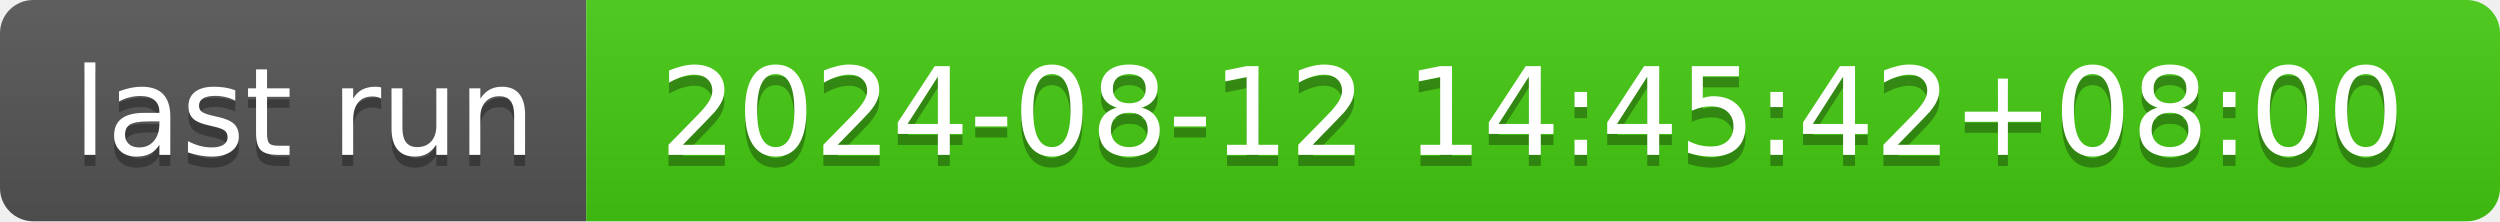
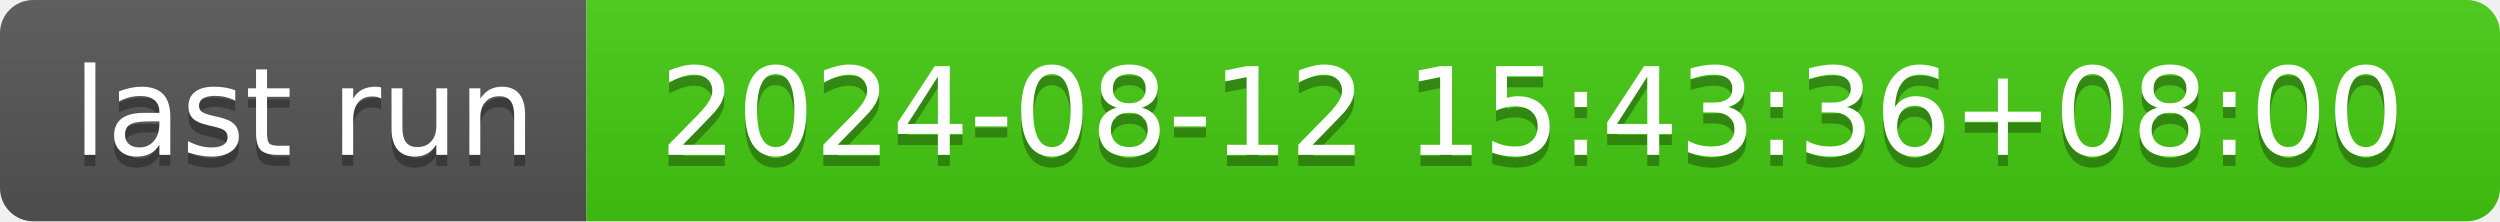
- <svg xmlns="http://www.w3.org/2000/svg" width="226" height="20" role="img" aria-label="last run: 2024-08-12 14:45:42+08:00">
+ <svg xmlns="http://www.w3.org/2000/svg" width="226" height="20" role="img" aria-label="last run: 2024-08-12 15:43:36+08:00">
  <linearGradient id="s" x2="0" y2="100%">
    <stop offset="0" stop-color="#bbb" stop-opacity=".1" />
    <stop offset="1" stop-opacity=".1" />
  </linearGradient>
  <clipPath id="r">
    <rect width="226" height="20" rx="3" fill="#fff" />
  </clipPath>
  <g clip-path="url(#r)">
    <rect width="53" height="20" fill="#555" />
    <rect x="53" width="173" height="20" fill="#4c1" />
    <rect width="226" height="20" fill="url(#s)" />
  </g>
  <g fill="#fff" text-anchor="middle" font-family="Verdana,Geneva,DejaVu Sans,sans-serif" text-rendering="geometricPrecision" font-size="110">
    <text aria-hidden="true" x="275" y="150" fill="#010101" fill-opacity=".3" transform="scale(.1)" textLength="430">last run</text>
    <text x="275" y="140" transform="scale(.1)" fill="#fff" textLength="430">last run</text>
-     <text aria-hidden="true" x="1385" y="150" fill="#010101" fill-opacity=".3" transform="scale(.1)" textLength="1630">2024-08-12 14:45:42+08:00</text>
-     <text x="1385" y="140" transform="scale(.1)" fill="#fff" textLength="1630">2024-08-12 14:45:42+08:00</text>
+     <text aria-hidden="true" x="1385" y="150" fill="#010101" fill-opacity=".3" transform="scale(.1)" textLength="1630">2024-08-12 15:43:36+08:00</text>
+     <text x="1385" y="140" transform="scale(.1)" fill="#fff" textLength="1630">2024-08-12 15:43:36+08:00</text>
  </g>
</svg>
